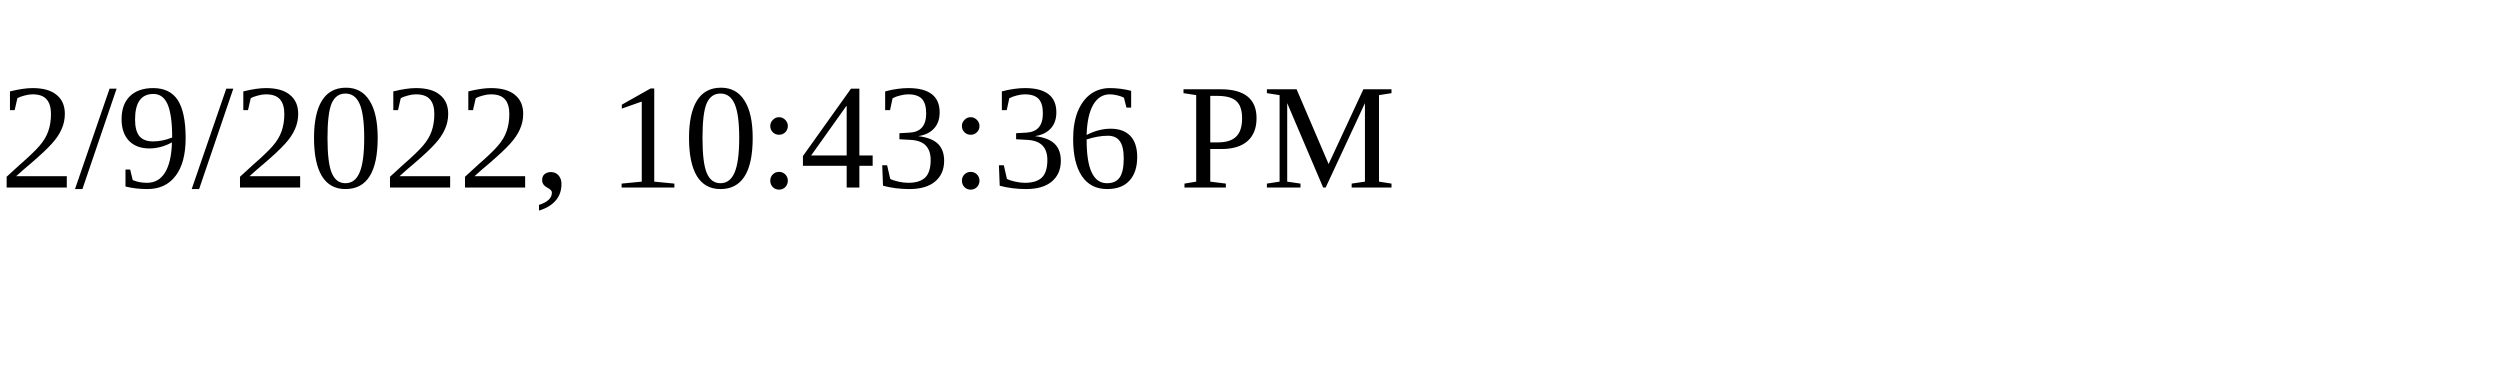
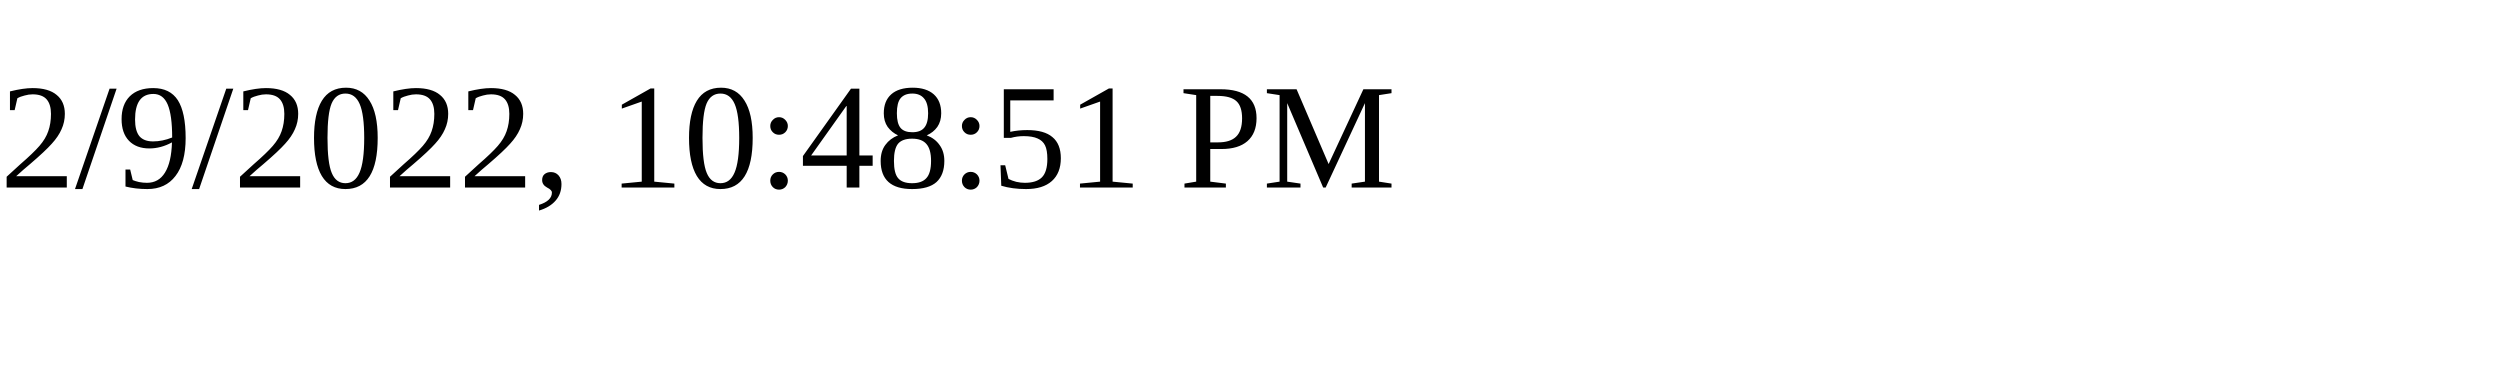
<svg xmlns="http://www.w3.org/2000/svg" height="30" width="200">
-   <text x="0" y="15">2/9/2022, 10:43:36 PM</text>
+   <text x="0" y="15">2/9/2022, 10:48:51 PM</text>
</svg>
